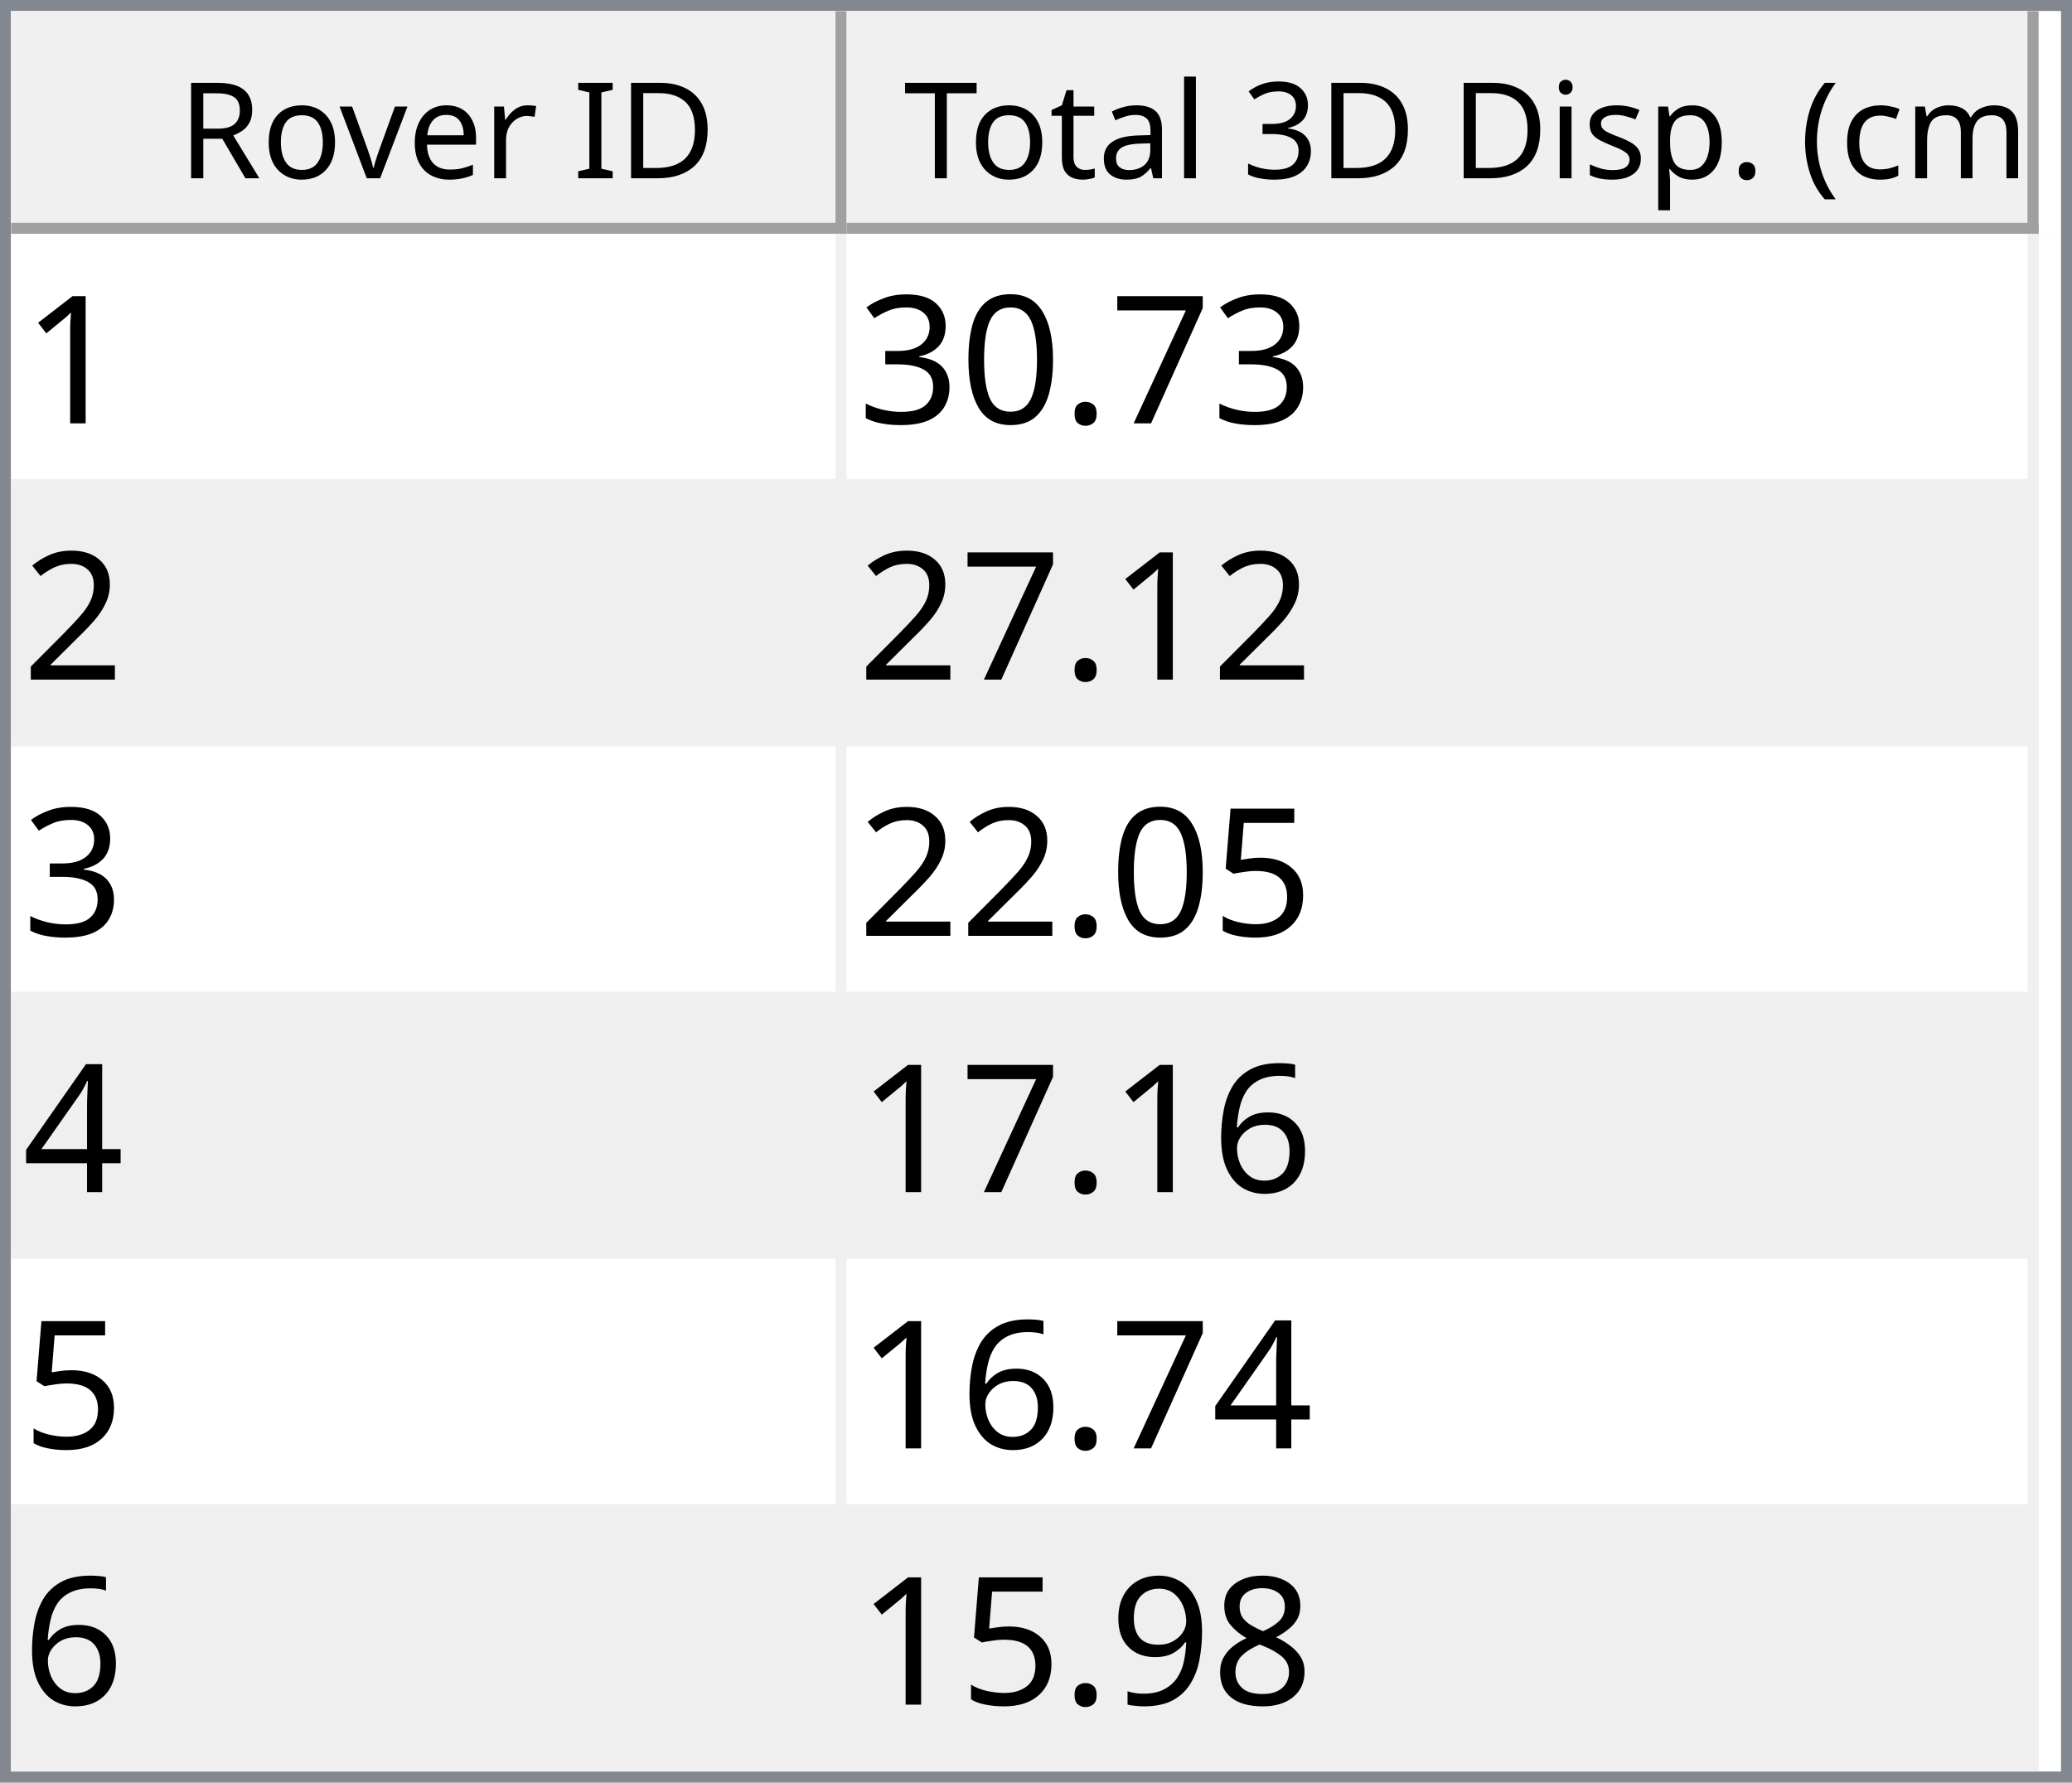
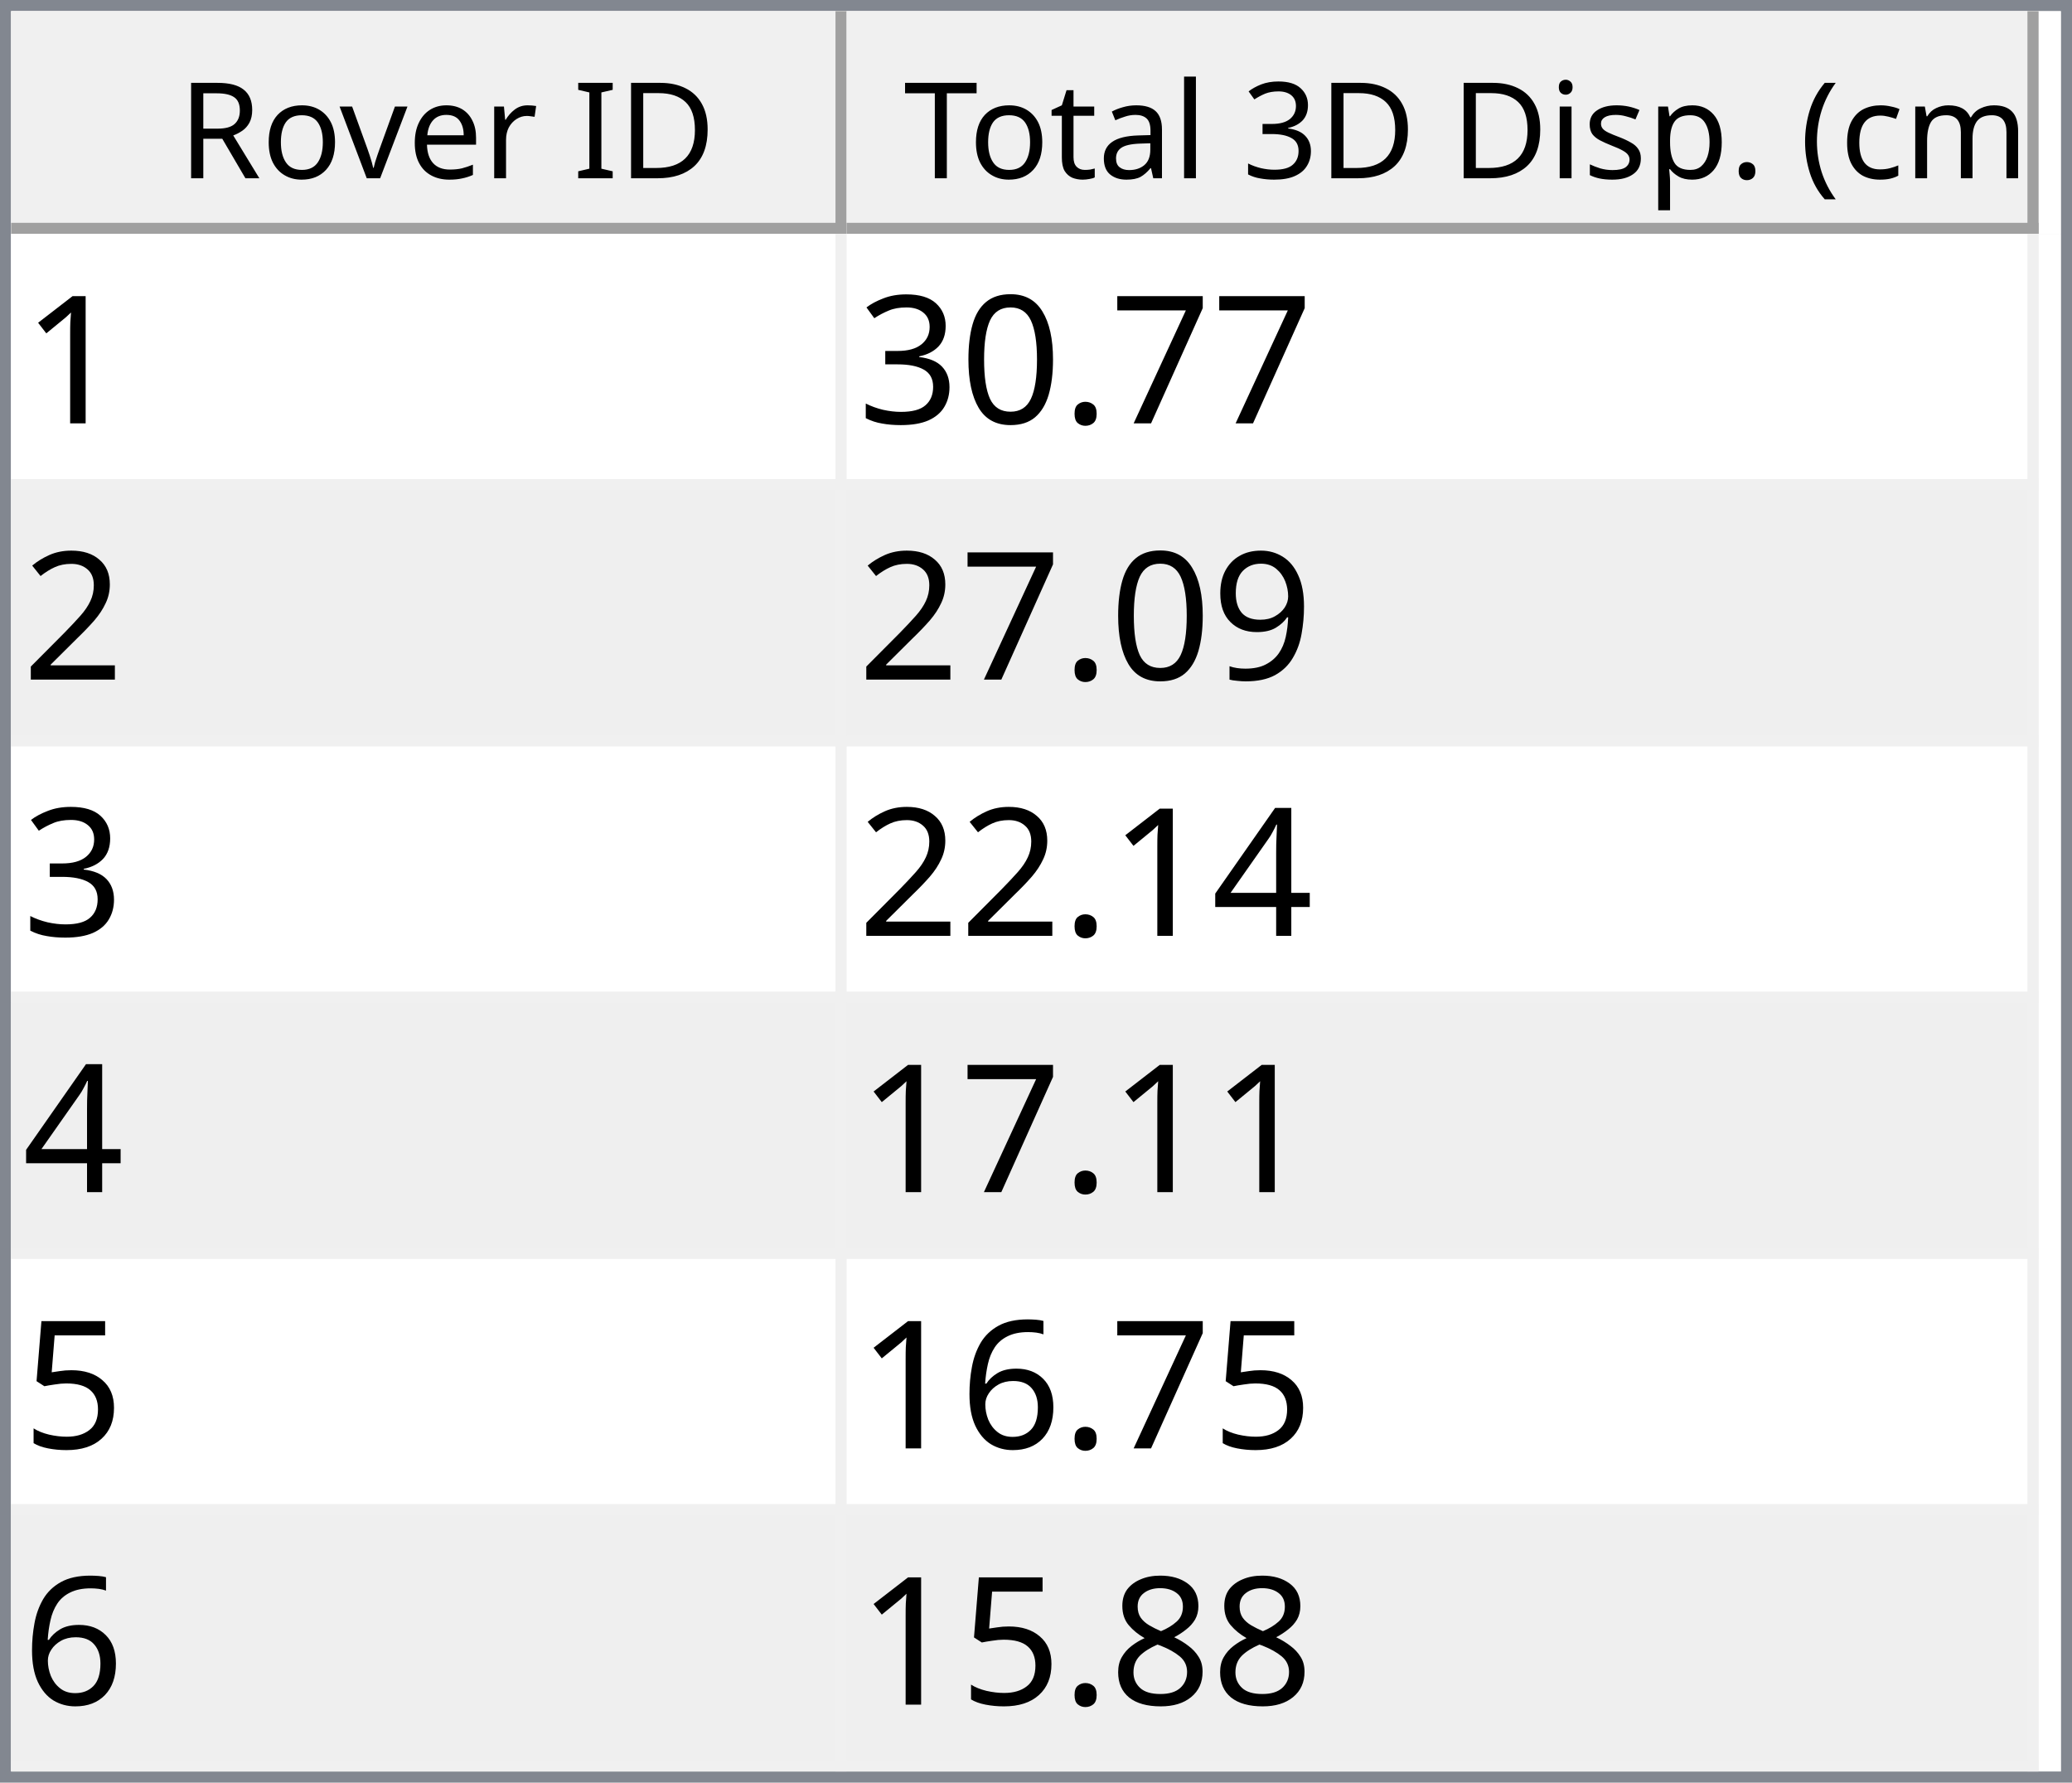
<svg xmlns="http://www.w3.org/2000/svg" style="fill-opacity:1; color-rendering:auto; color-interpolation:auto; text-rendering:auto; stroke:black; stroke-linecap:square; stroke-miterlimit:10; shape-rendering:auto; stroke-opacity:1; fill:black; stroke-dasharray:none; font-weight:normal; stroke-width:1; font-family:'Dialog'; font-style:normal; stroke-linejoin:miter; font-size:12px; stroke-dashoffset:0; image-rendering:auto;" width="186" height="160">
  <defs id="genericDefs" />
  <g>
    <defs id="defs1">
      <clipPath clipPathUnits="userSpaceOnUse" id="clipPath1">
        <path d="M0 0 L186 0 L186 160 L0 160 L0 0 Z" />
      </clipPath>
      <clipPath clipPathUnits="userSpaceOnUse" id="clipPath2">
        <path d="M0 0 L0 160 L186 160 L186 0 Z" />
      </clipPath>
      <clipPath clipPathUnits="userSpaceOnUse" id="clipPath3">
        <path d="M0 0 L0 20 L184 20 L184 0 Z" />
      </clipPath>
      <clipPath clipPathUnits="userSpaceOnUse" id="clipPath4">
        <path d="M0 0 L0 20 L75 20 L75 0 Z" />
      </clipPath>
      <clipPath clipPathUnits="userSpaceOnUse" id="clipPath5">
        <path d="M1 1 L1 19 L74 19 L74 1 Z" />
      </clipPath>
      <clipPath clipPathUnits="userSpaceOnUse" id="clipPath6">
        <path d="M0 0 L0 18 L73 18 L73 0 Z" />
      </clipPath>
      <clipPath clipPathUnits="userSpaceOnUse" id="clipPath7">
        <path d="M-0.5 -0.5 L-0.5 19.5 L74.5 19.5 L74.5 -0.5 Z" />
      </clipPath>
      <clipPath clipPathUnits="userSpaceOnUse" id="clipPath8">
        <path d="M0 0 L0 20 L107 20 L107 0 Z" />
      </clipPath>
      <clipPath clipPathUnits="userSpaceOnUse" id="clipPath9">
        <path d="M1 1 L1 19 L106 19 L106 1 Z" />
      </clipPath>
      <clipPath clipPathUnits="userSpaceOnUse" id="clipPath10">
        <path d="M0 0 L0 18 L105 18 L105 0 Z" />
      </clipPath>
      <clipPath clipPathUnits="userSpaceOnUse" id="clipPath11">
        <path d="M-0.5 -0.5 L-0.5 19.5 L106.5 19.5 L106.5 -0.5 Z" />
      </clipPath>
      <clipPath clipPathUnits="userSpaceOnUse" id="clipPath12">
        <path d="M0 0 L0 138 L184 138 L184 0 Z" />
      </clipPath>
      <clipPath clipPathUnits="userSpaceOnUse" id="clipPath13">
        <path d="M0 0 L0 138 L182 138 L182 0 Z" />
      </clipPath>
      <clipPath clipPathUnits="userSpaceOnUse" id="clipPath14">
        <path d="M-0.5 -0.5 L-0.5 137.5 L181.5 137.5 L181.5 -0.5 Z" />
      </clipPath>
      <clipPath clipPathUnits="userSpaceOnUse" id="clipPath15">
        <path d="M0 0 L0 22 L74 22 L74 0 Z" />
      </clipPath>
      <clipPath clipPathUnits="userSpaceOnUse" id="clipPath16">
        <path d="M0 0 L0 22 L106 22 L106 0 Z" />
      </clipPath>
      <font horiz-adv-x="64.551" id="font1">
        <font-face ascent="107.91" descent="25.098" units-per-em="100" style="font-style:normal; font-family:Segoe UI; font-weight:normal;" />
        <missing-glyph horiz-adv-x="64.551" d="M8.109 0 L8.109 68.266 L56.453 68.266 L56.453 0 L8.109 0 ZM15.328 7.234 L49.219 7.234 L49.219 61.031 L15.328 61.031 L15.328 7.234 Z" />
        <glyph unicode="D" horiz-adv-x="70.117" d="M9.188 0 L9.188 70.016 L28.516 70.016 Q65.531 70.016 65.531 35.891 Q65.531 19.672 55.25 9.836 Q44.969 0 27.734 0 L9.188 0 ZM17.391 62.594 L17.391 7.422 L27.828 7.422 Q41.609 7.422 49.273 14.797 Q56.938 22.172 56.938 35.688 Q56.938 62.594 28.328 62.594 L17.391 62.594 Z" />
        <glyph unicode="I" horiz-adv-x="26.611" d="M17.391 0 L9.188 0 L9.188 70.016 L17.391 70.016 L17.391 0 Z" />
        <glyph unicode=" " horiz-adv-x="27.393" d="" />
        <glyph unicode="r" horiz-adv-x="34.766" d="M34.188 41.891 Q32.078 43.5 28.125 43.5 Q23 43.5 19.555 38.672 Q16.109 33.844 16.109 25.484 L16.109 0 L8.109 0 L8.109 50 L16.109 50 L16.109 39.703 L16.312 39.703 Q18.016 44.969 21.531 47.922 Q25.047 50.875 29.391 50.875 Q32.516 50.875 34.188 50.203 L34.188 41.891 Z" />
        <glyph unicode="e" horiz-adv-x="52.295" d="M48.297 23 L12.984 23 Q13.188 14.656 17.484 10.109 Q21.781 5.562 29.297 5.562 Q37.75 5.562 44.828 11.141 L44.828 3.609 Q38.234 -1.172 27.391 -1.172 Q16.797 -1.172 10.742 5.641 Q4.688 12.453 4.688 24.812 Q4.688 36.469 11.305 43.82 Q17.922 51.172 27.734 51.172 Q37.547 51.172 42.922 44.828 Q48.297 38.484 48.297 27.203 L48.297 23 ZM40.094 29.781 Q40.047 36.719 36.75 40.578 Q33.453 44.438 27.594 44.438 Q21.922 44.438 17.969 40.383 Q14.016 36.328 13.094 29.781 L40.094 29.781 Z" />
        <glyph unicode="v" horiz-adv-x="47.9" d="M47.406 50 L27.484 0 L19.625 0 L0.688 50 L9.469 50 L22.172 13.672 Q23.578 9.672 23.922 6.688 L24.125 6.688 Q24.609 10.453 25.688 13.484 L38.969 50 L47.406 50 Z" />
        <glyph unicode="o" horiz-adv-x="58.594" d="M29 -1.172 Q17.922 -1.172 11.305 5.836 Q4.688 12.844 4.688 24.422 Q4.688 37.016 11.57 44.094 Q18.453 51.172 30.172 51.172 Q41.359 51.172 47.633 44.289 Q53.906 37.406 53.906 25.203 Q53.906 13.234 47.141 6.031 Q40.375 -1.172 29 -1.172 ZM29.594 44.438 Q21.875 44.438 17.383 39.188 Q12.891 33.938 12.891 24.703 Q12.891 15.828 17.43 10.695 Q21.969 5.562 29.594 5.562 Q37.359 5.562 41.531 10.594 Q45.703 15.625 45.703 24.906 Q45.703 34.281 41.531 39.359 Q37.359 44.438 29.594 44.438 Z" />
        <glyph unicode="R" horiz-adv-x="59.814" d="M59.375 0 L49.609 0 L37.891 19.625 Q36.281 22.359 34.766 24.289 Q33.25 26.219 31.664 27.438 Q30.078 28.656 28.25 29.219 Q26.422 29.781 24.125 29.781 L17.391 29.781 L17.391 0 L9.188 0 L9.188 70.016 L30.078 70.016 Q34.672 70.016 38.555 68.867 Q42.438 67.719 45.289 65.375 Q48.141 63.031 49.758 59.547 Q51.375 56.062 51.375 51.375 Q51.375 47.703 50.273 44.656 Q49.172 41.609 47.148 39.211 Q45.125 36.812 42.266 35.133 Q39.406 33.453 35.844 32.516 L35.844 32.328 Q37.594 31.547 38.891 30.547 Q40.188 29.547 41.359 28.18 Q42.531 26.812 43.68 25.078 Q44.828 23.344 46.234 21.047 L59.375 0 ZM17.391 62.594 L17.391 37.203 L28.516 37.203 Q31.594 37.203 34.203 38.133 Q36.812 39.062 38.719 40.797 Q40.625 42.531 41.703 45.047 Q42.781 47.562 42.781 50.688 Q42.781 56.297 39.141 59.445 Q35.5 62.594 28.609 62.594 L17.391 62.594 Z" />
        <glyph unicode=")" horiz-adv-x="30.176" d="M8.297 -15.922 L1.172 -15.922 Q16.406 2.344 16.406 26.812 Q16.406 51.469 1.078 70.016 L8.297 70.016 Q23.531 52.156 23.531 26.703 Q23.531 1.375 8.297 -15.922 Z" />
        <glyph unicode="m" horiz-adv-x="86.133" d="M79.109 0 L71.094 0 L71.094 28.719 Q71.094 37.016 68.531 40.727 Q65.969 44.438 59.906 44.438 Q54.781 44.438 51.195 39.75 Q47.609 35.062 47.609 28.516 L47.609 0 L39.594 0 L39.594 29.688 Q39.594 44.438 28.219 44.438 Q22.953 44.438 19.531 40.016 Q16.109 35.594 16.109 28.516 L16.109 0 L8.109 0 L8.109 50 L16.109 50 L16.109 42.094 L16.312 42.094 Q21.625 51.172 31.844 51.172 Q36.969 51.172 40.773 48.312 Q44.578 45.453 46 40.828 Q51.562 51.172 62.594 51.172 Q79.109 51.172 79.109 30.812 L79.109 0 Z" />
        <glyph unicode="c" horiz-adv-x="46.191" d="M42.188 2.297 Q36.422 -1.172 28.516 -1.172 Q17.828 -1.172 11.258 5.789 Q4.688 12.75 4.688 23.828 Q4.688 36.188 11.766 43.68 Q18.844 51.172 30.672 51.172 Q37.25 51.172 42.281 48.734 L42.281 40.531 Q36.719 44.438 30.375 44.438 Q22.703 44.438 17.797 38.945 Q12.891 33.453 12.891 24.516 Q12.891 15.719 17.508 10.641 Q22.125 5.562 29.891 5.562 Q36.422 5.562 42.188 9.906 L42.188 2.297 Z" />
        <glyph unicode="(" horiz-adv-x="30.176" d="M29.109 -15.922 L21.969 -15.922 Q6.844 1.375 6.844 26.703 Q6.844 52.156 21.969 70.016 L29.203 70.016 Q13.875 51.469 13.875 26.812 Q13.875 2.344 29.109 -15.922 Z" />
        <glyph unicode="." horiz-adv-x="21.68" d="M10.891 -1.078 Q8.641 -1.078 7.055 0.539 Q5.469 2.156 5.469 4.391 Q5.469 6.641 7.055 8.273 Q8.641 9.906 10.891 9.906 Q13.188 9.906 14.797 8.273 Q16.406 6.641 16.406 4.391 Q16.406 2.156 14.797 0.539 Q13.188 -1.078 10.891 -1.078 Z" />
        <glyph unicode="p" horiz-adv-x="58.789" d="M16.312 7.234 L16.109 7.234 L16.109 -23 L8.109 -23 L8.109 50 L16.109 50 L16.109 41.219 L16.312 41.219 Q22.219 51.172 33.594 51.172 Q43.266 51.172 48.688 44.461 Q54.109 37.75 54.109 26.469 Q54.109 13.922 48 6.375 Q41.891 -1.172 31.297 -1.172 Q21.578 -1.172 16.312 7.234 ZM16.109 27.391 L16.109 20.406 Q16.109 14.203 20.141 9.883 Q24.172 5.562 30.375 5.562 Q37.641 5.562 41.773 11.133 Q45.906 16.703 45.906 26.609 Q45.906 34.969 42.047 39.703 Q38.188 44.438 31.594 44.438 Q24.609 44.438 20.359 39.578 Q16.109 34.719 16.109 27.391 Z" />
        <glyph unicode="s" horiz-adv-x="42.432" d="M5.078 1.812 L5.078 10.406 Q11.625 5.562 19.484 5.562 Q30.031 5.562 30.031 12.594 Q30.031 14.594 29.125 15.992 Q28.219 17.391 26.68 18.461 Q25.141 19.531 23.07 20.383 Q21 21.234 18.609 22.172 Q15.281 23.484 12.766 24.828 Q10.25 26.172 8.57 27.859 Q6.891 29.547 6.031 31.695 Q5.172 33.844 5.172 36.719 Q5.172 40.234 6.789 42.945 Q8.406 45.656 11.086 47.484 Q13.766 49.312 17.211 50.242 Q20.656 51.172 24.312 51.172 Q30.812 51.172 35.938 48.922 L35.938 40.828 Q30.422 44.438 23.25 44.438 Q21 44.438 19.195 43.922 Q17.391 43.406 16.094 42.477 Q14.797 41.547 14.086 40.258 Q13.375 38.969 13.375 37.406 Q13.375 35.453 14.086 34.133 Q14.797 32.812 16.164 31.789 Q17.531 30.766 19.484 29.938 Q21.438 29.109 23.922 28.125 Q27.25 26.859 29.883 25.516 Q32.516 24.172 34.375 22.484 Q36.234 20.797 37.234 18.602 Q38.234 16.406 38.234 13.375 Q38.234 9.672 36.602 6.938 Q34.969 4.203 32.234 2.398 Q29.5 0.594 25.93 -0.289 Q22.359 -1.172 18.453 -1.172 Q10.75 -1.172 5.078 1.812 Z" />
        <glyph unicode="i" horiz-adv-x="24.219" d="M12.203 62.703 Q10.062 62.703 8.547 64.164 Q7.031 65.625 7.031 67.875 Q7.031 70.125 8.547 71.609 Q10.062 73.094 12.203 73.094 Q14.406 73.094 15.945 71.609 Q17.484 70.125 17.484 67.875 Q17.484 65.719 15.945 64.211 Q14.406 62.703 12.203 62.703 ZM16.109 0 L8.109 0 L8.109 50 L16.109 50 L16.109 0 Z" />
        <glyph unicode="3" horiz-adv-x="53.906" d="M46.531 19.828 Q46.531 15.094 44.75 11.211 Q42.969 7.328 39.719 4.57 Q36.469 1.812 31.93 0.297 Q27.391 -1.219 21.922 -1.219 Q11.922 -1.219 6 2.594 L6 11.188 Q13.094 5.609 22.219 5.609 Q25.875 5.609 28.828 6.539 Q31.781 7.469 33.906 9.227 Q36.031 10.984 37.18 13.477 Q38.328 15.969 38.328 19.094 Q38.328 32.812 18.797 32.812 L12.984 32.812 L12.984 39.594 L18.5 39.594 Q35.797 39.594 35.797 52.484 Q35.797 64.406 22.609 64.406 Q15.188 64.406 8.688 59.422 L8.688 67.188 Q15.375 71.188 24.609 71.188 Q29 71.188 32.57 69.969 Q36.141 68.75 38.68 66.555 Q41.219 64.359 42.609 61.281 Q44 58.203 44 54.5 Q44 40.672 30.031 36.719 L30.031 36.531 Q33.594 36.141 36.625 34.797 Q39.656 33.453 41.852 31.305 Q44.047 29.156 45.289 26.25 Q46.531 23.344 46.531 19.828 Z" />
        <glyph unicode="l" horiz-adv-x="24.219" d="M16.109 0 L8.109 0 L8.109 74.031 L16.109 74.031 L16.109 0 Z" />
        <glyph unicode="a" horiz-adv-x="50.879" d="M43.891 0 L35.891 0 L35.891 7.812 L35.688 7.812 Q30.469 -1.172 20.312 -1.172 Q12.844 -1.172 8.617 2.781 Q4.391 6.734 4.391 13.281 Q4.391 27.297 20.906 29.594 L35.891 31.688 Q35.891 44.438 25.594 44.438 Q16.547 44.438 9.281 38.281 L9.281 46.484 Q16.656 51.172 26.266 51.172 Q43.891 51.172 43.891 32.516 L43.891 0 ZM35.891 25.297 L23.828 23.641 Q18.266 22.859 15.43 20.875 Q12.594 18.891 12.594 13.875 Q12.594 10.203 15.211 7.883 Q17.828 5.562 22.172 5.562 Q28.125 5.562 32.008 9.742 Q35.891 13.922 35.891 20.312 L35.891 25.297 Z" />
        <glyph unicode="t" horiz-adv-x="33.887" d="M31.297 0.484 Q28.469 -1.078 23.828 -1.078 Q10.688 -1.078 10.688 13.578 L10.688 43.172 L2.094 43.172 L2.094 50 L10.688 50 L10.688 62.203 L18.703 64.797 L18.703 50 L31.297 50 L31.297 43.172 L18.703 43.172 L18.703 14.984 Q18.703 9.969 20.414 7.82 Q22.125 5.672 26.078 5.672 Q29.109 5.672 31.297 7.328 L31.297 0.484 Z" />
        <glyph unicode="T" horiz-adv-x="52.393" d="M50.594 62.594 L30.375 62.594 L30.375 0 L22.172 0 L22.172 62.594 L2 62.594 L2 70.016 L50.594 70.016 L50.594 62.594 Z" />
      </font>
      <font horiz-adv-x="75.0" id="font2">
        <font-face ascent="100.537" descent="21.973" units-per-em="100" style="font-style:normal; font-family:sans-serif; font-weight:normal;" />
        <missing-glyph horiz-adv-x="75.0" d="M12.5 0 L12.5 62.5 L62.5 62.5 L62.5 0 L12.5 0 ZM14.062 1.562 L60.938 1.562 L60.938 60.938 L14.062 60.938 L14.062 1.562 Z" />
        <glyph unicode="1" horiz-adv-x="55.615" d="M37.25 0 L28.469 0 L28.469 56 Q25.297 52.984 20.141 49.953 Q14.984 46.922 10.891 45.406 L10.891 53.906 Q18.266 57.375 23.781 62.305 Q29.297 67.234 31.594 71.875 L37.25 71.875 L37.25 0 Z" />
        <glyph unicode="7" horiz-adv-x="55.615" d="M4.734 62.203 L4.734 70.656 L51.078 70.656 L51.078 63.812 Q44.234 56.547 37.523 44.484 Q30.812 32.422 27.156 19.672 Q24.516 10.688 23.781 0 L14.75 0 Q14.891 8.453 18.062 20.414 Q21.234 32.375 27.172 43.484 Q33.109 54.594 39.797 62.203 L4.734 62.203 Z" />
        <glyph unicode="." horiz-adv-x="27.783" d="M9.078 0 L9.078 10.016 L19.094 10.016 L19.094 0 L9.078 0 Z" />
        <glyph unicode="0" horiz-adv-x="55.615" d="M4.156 35.297 Q4.156 48 6.766 55.742 Q9.375 63.484 14.523 67.68 Q19.672 71.875 27.484 71.875 Q33.25 71.875 37.594 69.555 Q41.938 67.234 44.773 62.867 Q47.609 58.5 49.219 52.227 Q50.828 45.953 50.828 35.297 Q50.828 22.703 48.242 14.969 Q45.656 7.234 40.508 3.008 Q35.359 -1.219 27.484 -1.219 Q17.141 -1.219 11.234 6.203 Q4.156 15.141 4.156 35.297 ZM13.188 35.297 Q13.188 17.672 17.312 11.836 Q21.438 6 27.484 6 Q33.547 6 37.672 11.859 Q41.797 17.719 41.797 35.297 Q41.797 52.984 37.672 58.789 Q33.547 64.594 27.391 64.594 Q21.344 64.594 17.719 59.469 Q13.188 52.938 13.188 35.297 Z" />
        <glyph unicode="3" horiz-adv-x="55.615" d="M4.203 18.891 L12.984 20.062 Q14.5 12.594 18.141 9.297 Q21.781 6 27 6 Q33.203 6 37.477 10.297 Q41.75 14.594 41.75 20.953 Q41.75 27 37.797 30.93 Q33.844 34.859 27.734 34.859 Q25.25 34.859 21.531 33.891 L22.516 41.609 Q23.391 41.5 23.922 41.5 Q29.547 41.5 34.039 44.43 Q38.531 47.359 38.531 53.469 Q38.531 58.297 35.258 61.477 Q31.984 64.656 26.812 64.656 Q21.688 64.656 18.266 61.43 Q14.844 58.203 13.875 51.766 L5.078 53.328 Q6.688 62.156 12.398 67.016 Q18.109 71.875 26.609 71.875 Q32.469 71.875 37.398 69.359 Q42.328 66.844 44.945 62.5 Q47.562 58.156 47.562 53.266 Q47.562 48.641 45.07 44.828 Q42.578 41.016 37.703 38.766 Q44.047 37.312 47.562 32.695 Q51.078 28.078 51.078 21.141 Q51.078 11.766 44.242 5.25 Q37.406 -1.266 26.953 -1.266 Q17.531 -1.266 11.305 4.352 Q5.078 9.969 4.203 18.891 Z" />
        <glyph unicode="2" horiz-adv-x="55.615" d="M50.344 8.453 L50.344 0 L3.031 0 Q2.938 3.172 4.047 6.109 Q5.859 10.938 9.836 15.625 Q13.812 20.312 21.344 26.469 Q33.016 36.031 37.117 41.625 Q41.219 47.219 41.219 52.203 Q41.219 57.422 37.477 61.008 Q33.734 64.594 27.734 64.594 Q21.391 64.594 17.578 60.789 Q13.766 56.984 13.719 50.25 L4.688 51.172 Q5.609 61.281 11.664 66.578 Q17.719 71.875 27.938 71.875 Q38.234 71.875 44.242 66.164 Q50.25 60.453 50.25 52 Q50.25 47.703 48.492 43.555 Q46.734 39.406 42.656 34.812 Q38.578 30.219 29.109 22.219 Q21.188 15.578 18.945 13.211 Q16.703 10.844 15.234 8.453 L50.344 8.453 Z" />
+         <glyph unicode="9" horiz-adv-x="55.615" d="M5.469 16.547 L13.922 17.328 Q14.984 11.375 18.016 8.688 Q21.047 6 25.781 6 Q29.828 6 32.883 7.859 Q35.938 9.719 37.891 12.82 Q39.844 15.922 41.164 21.195 Q42.484 26.469 42.484 31.938 Q42.484 32.516 42.438 33.688 Q39.797 29.5 35.234 26.883 Q30.672 24.266 25.344 24.266 Q16.453 24.266 10.305 30.711 Q4.156 37.156 4.156 47.703 Q4.156 58.594 10.578 65.234 Q17 71.875 26.656 71.875 Q33.641 71.875 39.43 68.117 Q45.219 64.359 48.219 57.398 Q51.219 50.438 51.219 37.25 Q51.219 23.531 48.242 15.406 Q45.266 7.281 39.383 3.031 Q33.5 -1.219 25.594 -1.219 Q17.188 -1.219 11.867 3.445 Q6.547 8.109 5.469 16.547 ZM41.453 48.141 Q41.453 55.719 37.43 60.156 Q33.406 64.594 27.734 64.594 Q21.875 64.594 17.531 59.812 Q13.188 55.031 13.188 47.406 Q13.188 40.578 17.312 36.305 Q21.438 32.031 27.484 32.031 Q33.594 32.031 37.523 36.305 Q41.453 40.578 41.453 48.141 Z" />
+         <glyph unicode="4" horiz-adv-x="55.615" d="M32.328 0 L32.328 17.141 L1.266 17.141 L1.266 25.203 L33.938 71.578 L41.109 71.578 L41.109 25.203 L50.781 25.203 L50.781 17.141 L41.109 17.141 L41.109 0 L32.328 0 ZM32.328 25.203 L32.328 57.469 L9.906 25.203 L32.328 25.203 Z" />
        <glyph unicode="5" horiz-adv-x="55.615" d="M4.156 18.75 L13.375 19.531 Q14.406 12.797 18.141 9.398 Q21.875 6 27.156 6 Q33.5 6 37.891 10.789 Q42.281 15.578 42.281 23.484 Q42.281 31 38.062 35.352 Q33.844 39.703 27 39.703 Q22.75 39.703 19.336 37.773 Q15.922 35.844 13.969 32.766 L5.719 33.844 L12.641 70.609 L48.25 70.609 L48.25 62.203 L19.672 62.203 L15.828 42.969 Q22.266 47.469 29.344 47.469 Q38.719 47.469 45.164 40.969 Q51.609 34.469 51.609 24.266 Q51.609 14.547 45.953 7.469 Q39.062 -1.219 27.156 -1.219 Q17.391 -1.219 11.211 4.25 Q5.031 9.719 4.156 18.75 Z" />
-         <glyph unicode="4" horiz-adv-x="55.615" d="M32.328 0 L32.328 17.141 L1.266 17.141 L1.266 25.203 L33.938 71.578 L41.109 71.578 L41.109 25.203 L50.781 25.203 L50.781 17.141 L41.109 17.141 L41.109 0 L32.328 0 ZM32.328 25.203 L32.328 57.469 L9.906 25.203 L32.328 25.203 Z" />
        <glyph unicode="6" horiz-adv-x="55.615" d="M49.75 54.047 L41.016 53.375 Q39.844 58.547 37.703 60.891 Q34.125 64.656 28.906 64.656 Q24.703 64.656 21.531 62.312 Q17.391 59.281 14.992 53.469 Q12.594 47.656 12.5 36.922 Q15.672 41.75 20.266 44.094 Q24.859 46.438 29.891 46.438 Q38.672 46.438 44.852 39.969 Q51.031 33.5 51.031 23.25 Q51.031 16.5 48.125 10.719 Q45.219 4.938 40.141 1.859 Q35.062 -1.219 28.609 -1.219 Q17.625 -1.219 10.695 6.859 Q3.766 14.938 3.766 33.5 Q3.766 54.25 11.422 63.672 Q18.109 71.875 29.438 71.875 Q37.891 71.875 43.289 67.141 Q48.688 62.406 49.75 54.047 ZM13.875 23.188 Q13.875 18.656 15.797 14.508 Q17.719 10.359 21.188 8.18 Q24.656 6 28.469 6 Q34.031 6 38.039 10.492 Q42.047 14.984 42.047 22.703 Q42.047 30.125 38.086 34.398 Q34.125 38.672 28.125 38.672 Q22.172 38.672 18.023 34.398 Q13.875 30.125 13.875 23.188 Z" />
        <glyph unicode="8" horiz-adv-x="55.615" d="M17.672 38.812 Q12.203 40.828 9.57 44.539 Q6.938 48.25 6.938 53.422 Q6.938 61.234 12.555 66.555 Q18.172 71.875 27.484 71.875 Q36.859 71.875 42.578 66.43 Q48.297 60.984 48.297 53.172 Q48.297 48.188 45.68 44.508 Q43.062 40.828 37.75 38.812 Q44.344 36.672 47.781 31.883 Q51.219 27.094 51.219 20.453 Q51.219 11.281 44.727 5.031 Q38.234 -1.219 27.641 -1.219 Q17.047 -1.219 10.547 5.055 Q4.047 11.328 4.047 20.703 Q4.047 27.688 7.594 32.398 Q11.141 37.109 17.672 38.812 ZM15.922 53.719 Q15.922 48.641 19.195 45.414 Q22.469 42.188 27.688 42.188 Q32.766 42.188 36.016 45.383 Q39.266 48.578 39.266 53.219 Q39.266 58.062 35.914 61.359 Q32.562 64.656 27.594 64.656 Q22.562 64.656 19.242 61.43 Q15.922 58.203 15.922 53.719 ZM13.094 20.656 Q13.094 16.891 14.875 13.375 Q16.656 9.859 20.172 7.93 Q23.688 6 27.734 6 Q34.031 6 38.133 10.055 Q42.234 14.109 42.234 20.359 Q42.234 26.703 38.016 30.859 Q33.797 35.016 27.438 35.016 Q21.234 35.016 17.164 30.914 Q13.094 26.812 13.094 20.656 Z" />
-         <glyph unicode="9" horiz-adv-x="55.615" d="M5.469 16.547 L13.922 17.328 Q14.984 11.375 18.016 8.688 Q21.047 6 25.781 6 Q29.828 6 32.883 7.859 Q35.938 9.719 37.891 12.82 Q39.844 15.922 41.164 21.195 Q42.484 26.469 42.484 31.938 Q42.484 32.516 42.438 33.688 Q39.797 29.5 35.234 26.883 Q30.672 24.266 25.344 24.266 Q16.453 24.266 10.305 30.711 Q4.156 37.156 4.156 47.703 Q4.156 58.594 10.578 65.234 Q17 71.875 26.656 71.875 Q33.641 71.875 39.43 68.117 Q45.219 64.359 48.219 57.398 Q51.219 50.438 51.219 37.25 Q51.219 23.531 48.242 15.406 Q45.266 7.281 39.383 3.031 Q33.5 -1.219 25.594 -1.219 Q17.188 -1.219 11.867 3.445 Q6.547 8.109 5.469 16.547 ZM41.453 48.141 Q41.453 55.719 37.43 60.156 Q33.406 64.594 27.734 64.594 Q21.875 64.594 17.531 59.812 Q13.188 55.031 13.188 47.406 Q13.188 40.578 17.312 36.305 Q21.438 32.031 27.484 32.031 Q33.594 32.031 37.523 36.305 Q41.453 40.578 41.453 48.141 Z" />
      </font>
    </defs>
    <g style="fill:white; stroke:white;">
      <rect x="0" y="0" width="186" style="clip-path:url(#clipPath1); stroke:none;" height="160" />
    </g>
    <g style="fill:white; text-rendering:optimizeSpeed; color-rendering:optimizeSpeed; image-rendering:optimizeSpeed; shape-rendering:crispEdges; stroke:white; color-interpolation:sRGB;">
      <rect x="0" width="186" height="160" y="0" style="stroke:none;" />
      <path style="stroke:none;" d="M0 160 L186 160 L186 0 L0 0 Z" />
    </g>
    <g style="fill:rgb(240,240,240); font-family:'Segoe UI'; stroke:rgb(240,240,240);">
      <rect x="0" y="0" width="186" style="clip-path:url(#clipPath2); stroke:none;" height="160" />
    </g>
    <g style="fill:rgb(130,135,144); font-family:'Segoe UI'; stroke:rgb(130,135,144);">
      <path d="M0 0 L186 0 L186 160 L0 160 L0 0 ZM1 1 L185 1 L185 159 L1 159 L1 1 Z" style="fill-rule:evenodd; clip-path:url(#clipPath2); stroke:none;" />
    </g>
    <g style="fill:white; font-family:'Segoe UI'; stroke:white;" transform="translate(1,1)">
      <rect x="0" y="0" width="184" style="clip-path:url(#clipPath3); stroke:none;" height="20" />
    </g>
    <g style="fill:rgb(240,240,240); font-family:'Segoe UI'; stroke:rgb(240,240,240);" transform="translate(1,1)">
      <rect x="0" y="0" width="75" style="clip-path:url(#clipPath4); stroke:none;" height="20" />
    </g>
    <g style="font-family:'Segoe UI';" transform="translate(2,2)">
      <text x="14" xml:space="preserve" y="14" style="clip-path:url(#clipPath6); stroke:none;">Rover ID</text>
    </g>
    <g style="fill:rgb(160,160,160); font-family:'Segoe UI'; stroke:rgb(160,160,160); stroke-linejoin:bevel;" transform="translate(1.5,1.5)">
      <line x1="74" x2="74" y1="0" style="fill:none; clip-path:url(#clipPath7);" y2="19" />
    </g>
    <g style="fill:rgb(160,160,160); font-family:'Segoe UI'; stroke:rgb(160,160,160); stroke-linejoin:bevel;" transform="matrix(1,0,0,1,1,1) translate(0.5,0.5)">
      <line x1="0" x2="74" y1="19" style="fill:none; clip-path:url(#clipPath7);" y2="19" />
    </g>
    <g style="fill:rgb(240,240,240); font-family:'Segoe UI'; stroke:rgb(240,240,240);" transform="translate(76,1)">
      <rect x="0" y="0" width="107" style="clip-path:url(#clipPath8); stroke:none;" height="20" />
    </g>
    <g style="font-family:'Segoe UI';" transform="translate(77,2)">
      <text x="1" xml:space="preserve" y="14" style="clip-path:url(#clipPath10); stroke:none;"> Total 3D Disp. (cm)</text>
    </g>
    <g style="fill:rgb(160,160,160); font-family:'Segoe UI'; stroke:rgb(160,160,160); stroke-linejoin:bevel;" transform="translate(76.5,1.5)">
      <line x1="106" x2="106" y1="0" style="fill:none; clip-path:url(#clipPath11);" y2="19" />
    </g>
    <g style="fill:rgb(160,160,160); font-family:'Segoe UI'; stroke:rgb(160,160,160); stroke-linejoin:bevel;" transform="matrix(1,0,0,1,76,1) translate(0.5,0.5)">
      <line x1="0" x2="106" y1="19" style="fill:none; clip-path:url(#clipPath11);" y2="19" />
    </g>
    <g style="fill:white; font-family:'Segoe UI'; stroke:white;" transform="translate(1,21)">
      <rect x="0" y="0" width="184" style="clip-path:url(#clipPath12); stroke:none;" height="138" />
    </g>
    <g style="fill:rgb(240,240,240); font-size:16px; font-family:sans-serif; stroke:rgb(240,240,240);" transform="translate(1,21)">
      <rect x="0" y="0" width="182" style="clip-path:url(#clipPath13); stroke:none;" height="138" />
      <line transform="translate(0.5,0.5)" x1="0" x2="181" y1="22" style="clip-path:url(#clipPath14); fill:none; stroke-linejoin:bevel;" y2="22" />
    </g>
    <g transform="matrix(1,0,0,1,1,21) translate(0.5,0.5)" style="fill:rgb(240,240,240); font-size:16px; font-family:sans-serif; stroke:rgb(240,240,240); stroke-linejoin:bevel;">
      <line x1="0" x2="181" y1="45" style="fill:none; clip-path:url(#clipPath14);" y2="45" />
    </g>
    <g transform="matrix(1,0,0,1,1,21) translate(0.5,0.5)" style="fill:rgb(240,240,240); font-size:16px; font-family:sans-serif; stroke:rgb(240,240,240); stroke-linejoin:bevel;">
      <line x1="0" x2="181" y1="68" style="fill:none; clip-path:url(#clipPath14);" y2="68" />
    </g>
    <g transform="matrix(1,0,0,1,1,21) translate(0.5,0.5)" style="fill:rgb(240,240,240); font-size:16px; font-family:sans-serif; stroke:rgb(240,240,240); stroke-linejoin:bevel;">
      <line x1="0" x2="181" y1="91" style="fill:none; clip-path:url(#clipPath14);" y2="91" />
    </g>
    <g transform="matrix(1,0,0,1,1,21) translate(0.5,0.5)" style="fill:rgb(240,240,240); font-size:16px; font-family:sans-serif; stroke:rgb(240,240,240); stroke-linejoin:bevel;">
      <line x1="0" x2="181" y1="114" style="fill:none; clip-path:url(#clipPath14);" y2="114" />
    </g>
    <g transform="matrix(1,0,0,1,1,21) translate(0.5,0.5)" style="fill:rgb(240,240,240); font-size:16px; font-family:sans-serif; stroke:rgb(240,240,240); stroke-linejoin:bevel;">
      <line x1="0" x2="181" y1="137" style="fill:none; clip-path:url(#clipPath14);" y2="137" />
    </g>
    <g transform="matrix(1,0,0,1,1,21) translate(0.5,0.5)" style="fill:rgb(240,240,240); font-size:16px; font-family:sans-serif; stroke:rgb(240,240,240); stroke-linejoin:bevel;">
      <line x1="74" x2="74" y1="0" style="fill:none; clip-path:url(#clipPath14);" y2="137" />
    </g>
    <g transform="matrix(1,0,0,1,1,21) translate(0.5,0.5)" style="fill:rgb(240,240,240); font-size:16px; font-family:sans-serif; stroke:rgb(240,240,240); stroke-linejoin:bevel;">
      <line x1="181" x2="181" y1="0" style="fill:none; clip-path:url(#clipPath14);" y2="137" />
    </g>
    <g style="fill:white; font-size:16px; font-family:sans-serif; stroke:white;" transform="matrix(1,0,0,1,1,21)">
      <rect x="0" y="0" width="74" style="clip-path:url(#clipPath15); stroke:none;" height="22" />
      <text x="1" y="17" style="fill:black; clip-path:url(#clipPath15); stroke:none;" xml:space="preserve">1</text>
    </g>
    <g style="fill:white; font-size:16px; font-family:sans-serif; stroke:white;" transform="matrix(1,0,0,1,1,21) translate(75,0)">
      <rect x="0" y="0" width="106" style="clip-path:url(#clipPath16); stroke:none;" height="22" />
-       <text x="1" y="17" style="fill:black; clip-path:url(#clipPath16); stroke:none;" xml:space="preserve">30.73</text>
+       <text x="1" y="17" style="fill:black; clip-path:url(#clipPath16); stroke:none;" xml:space="preserve">30.77</text>
    </g>
    <g style="fill:rgb(239,239,239); font-size:16px; font-family:sans-serif; stroke:rgb(239,239,239);" transform="matrix(1,0,0,1,1,21) translate(0,23)">
      <rect x="0" y="0" width="74" style="clip-path:url(#clipPath15); stroke:none;" height="22" />
      <text x="1" y="17" style="fill:black; clip-path:url(#clipPath15); stroke:none;" xml:space="preserve">2</text>
    </g>
    <g style="fill:rgb(239,239,239); font-size:16px; font-family:sans-serif; stroke:rgb(239,239,239);" transform="matrix(1,0,0,1,1,21) translate(75,23)">
      <rect x="0" y="0" width="106" style="clip-path:url(#clipPath16); stroke:none;" height="22" />
-       <text x="1" y="17" style="fill:black; clip-path:url(#clipPath16); stroke:none;" xml:space="preserve">27.12</text>
+       <text x="1" y="17" style="fill:black; clip-path:url(#clipPath16); stroke:none;" xml:space="preserve">27.09</text>
    </g>
    <g style="fill:white; font-size:16px; font-family:sans-serif; stroke:white;" transform="matrix(1,0,0,1,1,21) translate(0,46)">
      <rect x="0" y="0" width="74" style="clip-path:url(#clipPath15); stroke:none;" height="22" />
      <text x="1" y="17" style="fill:black; clip-path:url(#clipPath15); stroke:none;" xml:space="preserve">3</text>
    </g>
    <g style="fill:white; font-size:16px; font-family:sans-serif; stroke:white;" transform="matrix(1,0,0,1,1,21) translate(75,46)">
      <rect x="0" y="0" width="106" style="clip-path:url(#clipPath16); stroke:none;" height="22" />
-       <text x="1" y="17" style="fill:black; clip-path:url(#clipPath16); stroke:none;" xml:space="preserve">22.05</text>
+       <text x="1" y="17" style="fill:black; clip-path:url(#clipPath16); stroke:none;" xml:space="preserve">22.14</text>
    </g>
    <g style="fill:rgb(239,239,239); font-size:16px; font-family:sans-serif; stroke:rgb(239,239,239);" transform="matrix(1,0,0,1,1,21) translate(0,69)">
      <rect x="0" y="0" width="74" style="clip-path:url(#clipPath15); stroke:none;" height="22" />
      <text x="1" y="17" style="fill:black; clip-path:url(#clipPath15); stroke:none;" xml:space="preserve">4</text>
    </g>
    <g style="fill:rgb(239,239,239); font-size:16px; font-family:sans-serif; stroke:rgb(239,239,239);" transform="matrix(1,0,0,1,1,21) translate(75,69)">
      <rect x="0" y="0" width="106" style="clip-path:url(#clipPath16); stroke:none;" height="22" />
-       <text x="1" y="17" style="fill:black; clip-path:url(#clipPath16); stroke:none;" xml:space="preserve">17.16</text>
+       <text x="1" y="17" style="fill:black; clip-path:url(#clipPath16); stroke:none;" xml:space="preserve">17.11</text>
    </g>
    <g style="fill:white; font-size:16px; font-family:sans-serif; stroke:white;" transform="matrix(1,0,0,1,1,21) translate(0,92)">
      <rect x="0" y="0" width="74" style="clip-path:url(#clipPath15); stroke:none;" height="22" />
      <text x="1" y="17" style="fill:black; clip-path:url(#clipPath15); stroke:none;" xml:space="preserve">5</text>
    </g>
    <g style="fill:white; font-size:16px; font-family:sans-serif; stroke:white;" transform="matrix(1,0,0,1,1,21) translate(75,92)">
      <rect x="0" y="0" width="106" style="clip-path:url(#clipPath16); stroke:none;" height="22" />
-       <text x="1" y="17" style="fill:black; clip-path:url(#clipPath16); stroke:none;" xml:space="preserve">16.74</text>
+       <text x="1" y="17" style="fill:black; clip-path:url(#clipPath16); stroke:none;" xml:space="preserve">16.75</text>
    </g>
    <g style="fill:rgb(239,239,239); font-size:16px; font-family:sans-serif; stroke:rgb(239,239,239);" transform="matrix(1,0,0,1,1,21) translate(0,115)">
      <rect x="0" y="0" width="74" style="clip-path:url(#clipPath15); stroke:none;" height="22" />
      <text x="1" y="17" style="fill:black; clip-path:url(#clipPath15); stroke:none;" xml:space="preserve">6</text>
    </g>
    <g style="fill:rgb(239,239,239); font-size:16px; font-family:sans-serif; stroke:rgb(239,239,239);" transform="matrix(1,0,0,1,1,21) translate(75,115)">
      <rect x="0" y="0" width="106" style="clip-path:url(#clipPath16); stroke:none;" height="22" />
-       <text x="1" y="17" style="fill:black; clip-path:url(#clipPath16); stroke:none;" xml:space="preserve">15.98</text>
+       <text x="1" y="17" style="fill:black; clip-path:url(#clipPath16); stroke:none;" xml:space="preserve">15.88</text>
    </g>
  </g>
</svg>
